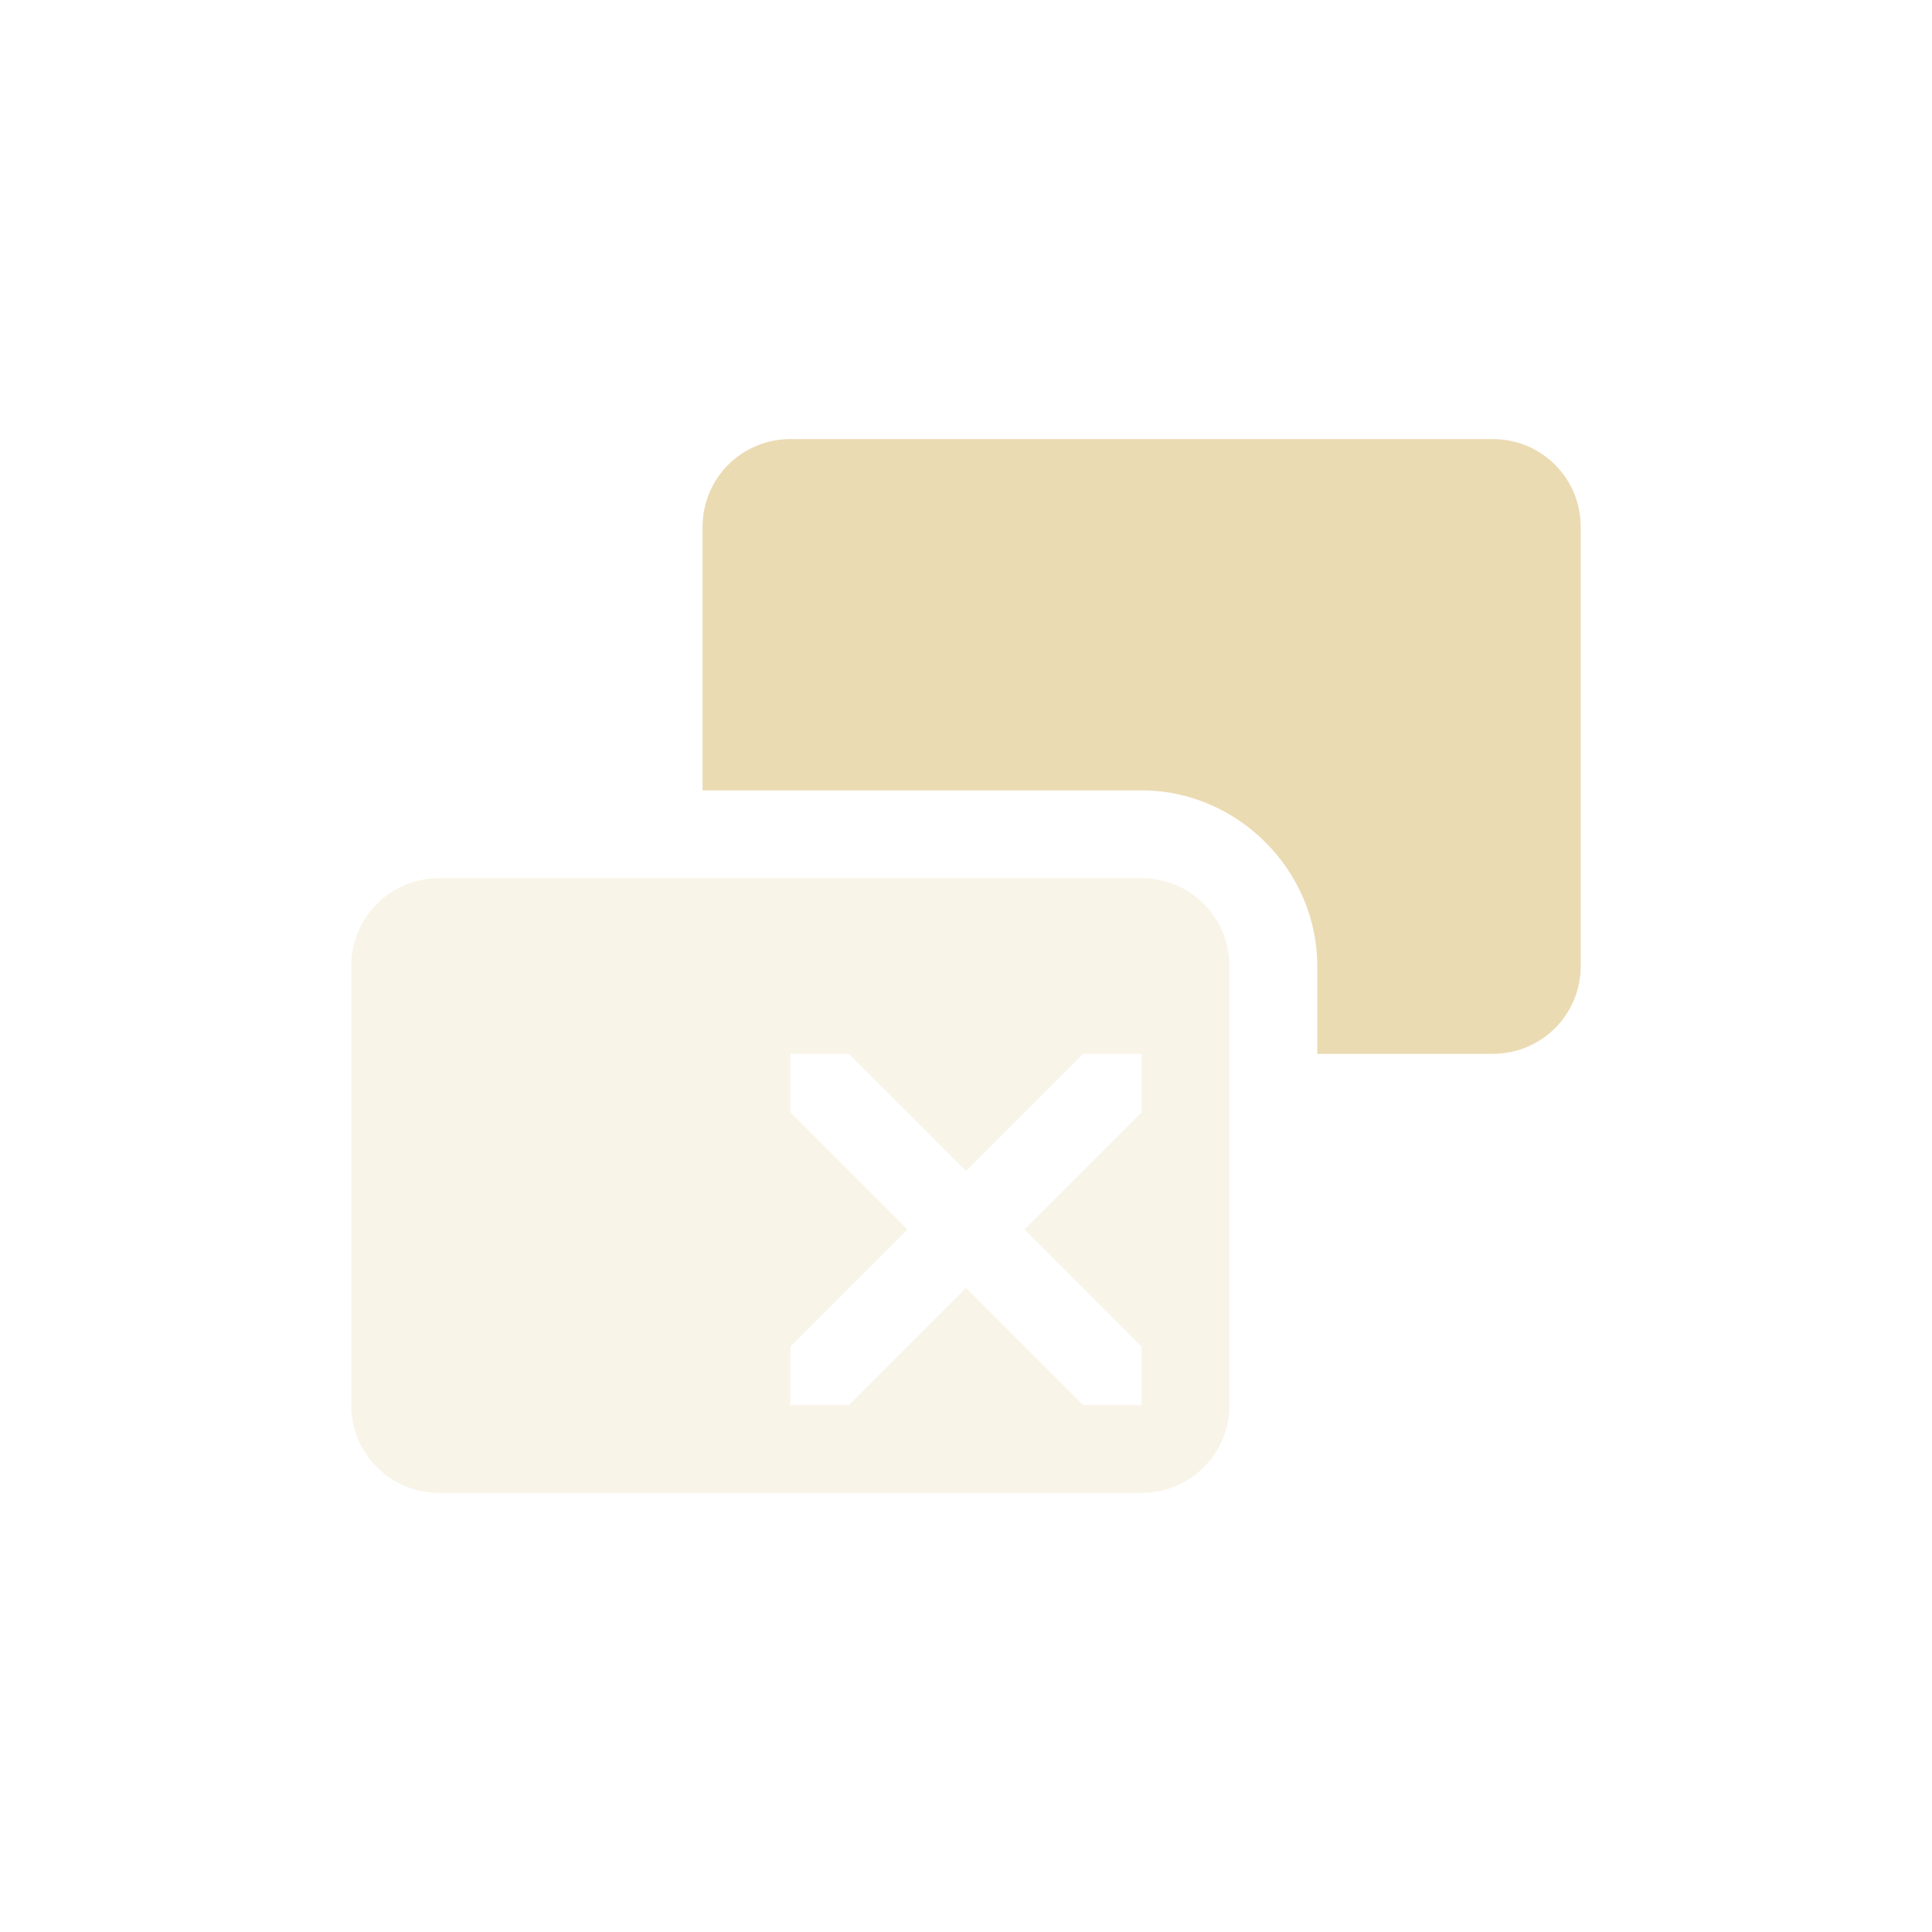
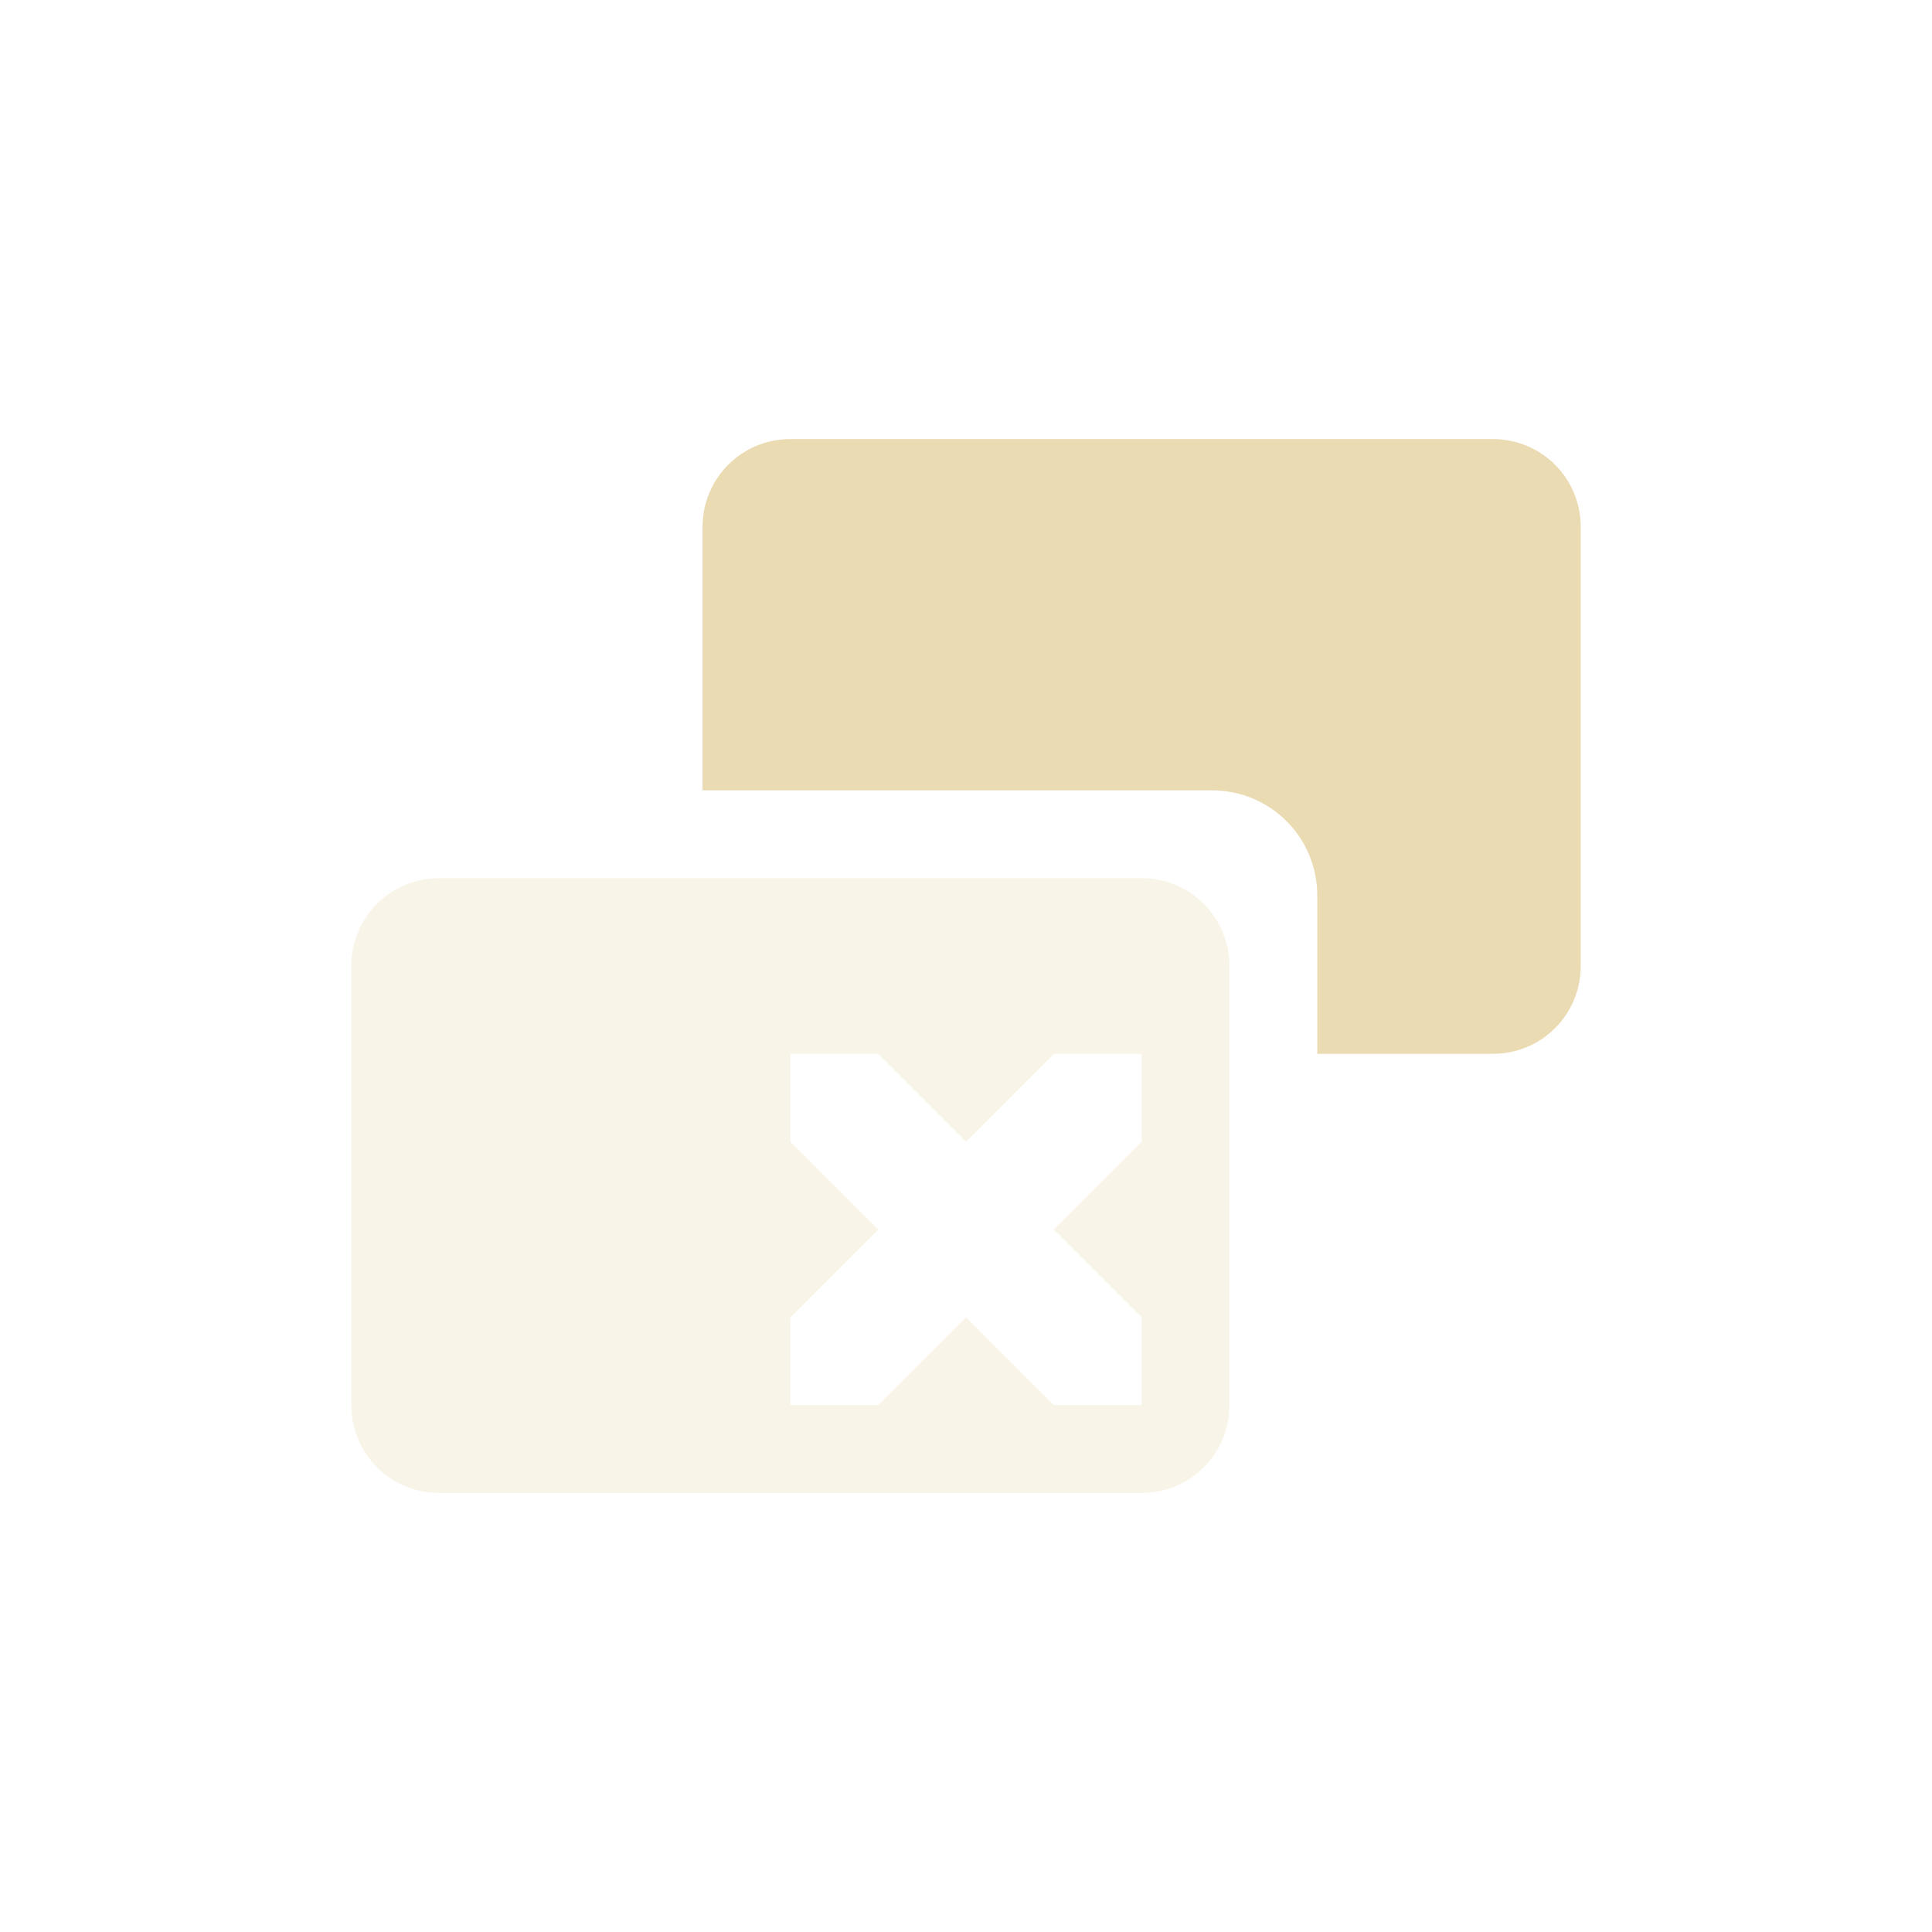
<svg xmlns="http://www.w3.org/2000/svg" width="22" height="22" version="1.1">
  <defs>
    <style type="text/css">.ColorScheme-Text { color:#ebdbb2; } .ColorScheme-Highlight { color:#458588; }</style>
  </defs>
-   <path class="ColorScheme-Text" d="m5 10c-0.554 0-1 0.446-1 1v5c0 0.554 0.446 1 1 1h8c0.554 0 1-0.446 1-1v-5c0-0.554-0.446-1-1-1zm4 2h0.666l1.334 1.334 1.334-1.334h0.666v0.666l-1.334 1.334 1.334 1.334v0.666h-0.666l-1.334-1.334-1.334 1.334h-0.666v-0.666l1.334-1.334-1.334-1.334z" fill="currentColor" opacity=".3" />
-   <path class="ColorScheme-Text" d="m9 5c-0.554 0-1 0.446-1 1v3h5c1.091 0 2 0.909 2 2v1h2c0.554 0 1-0.446 1-1v-5c0-0.554-0.446-1-1-1z" fill="currentColor" />
+   <path class="ColorScheme-Text" d="m5 10c-0.554 0-1 0.446-1 1v5c0 0.554 0.446 1 1 1h8c0.554 0 1-0.446 1-1v-5c0-0.554-0.446-1-1-1zm4 2h1l1 1 1-1h1v1l-1 1 1 1v1h-1l-1-1-1 1h-1v-1l1-1-1-1z" fill="currentColor" opacity=".3" />
+   <path class="ColorScheme-Text" d="m9 5c-0.554 0-1 0.446-1 1v3h5.801c0.665 0 1.199 0.534 1.199 1.199v1.801h2c0.554 0 1-0.446 1-1v-5c0-0.554-0.446-1-1-1z" fill="currentColor" />
</svg>
